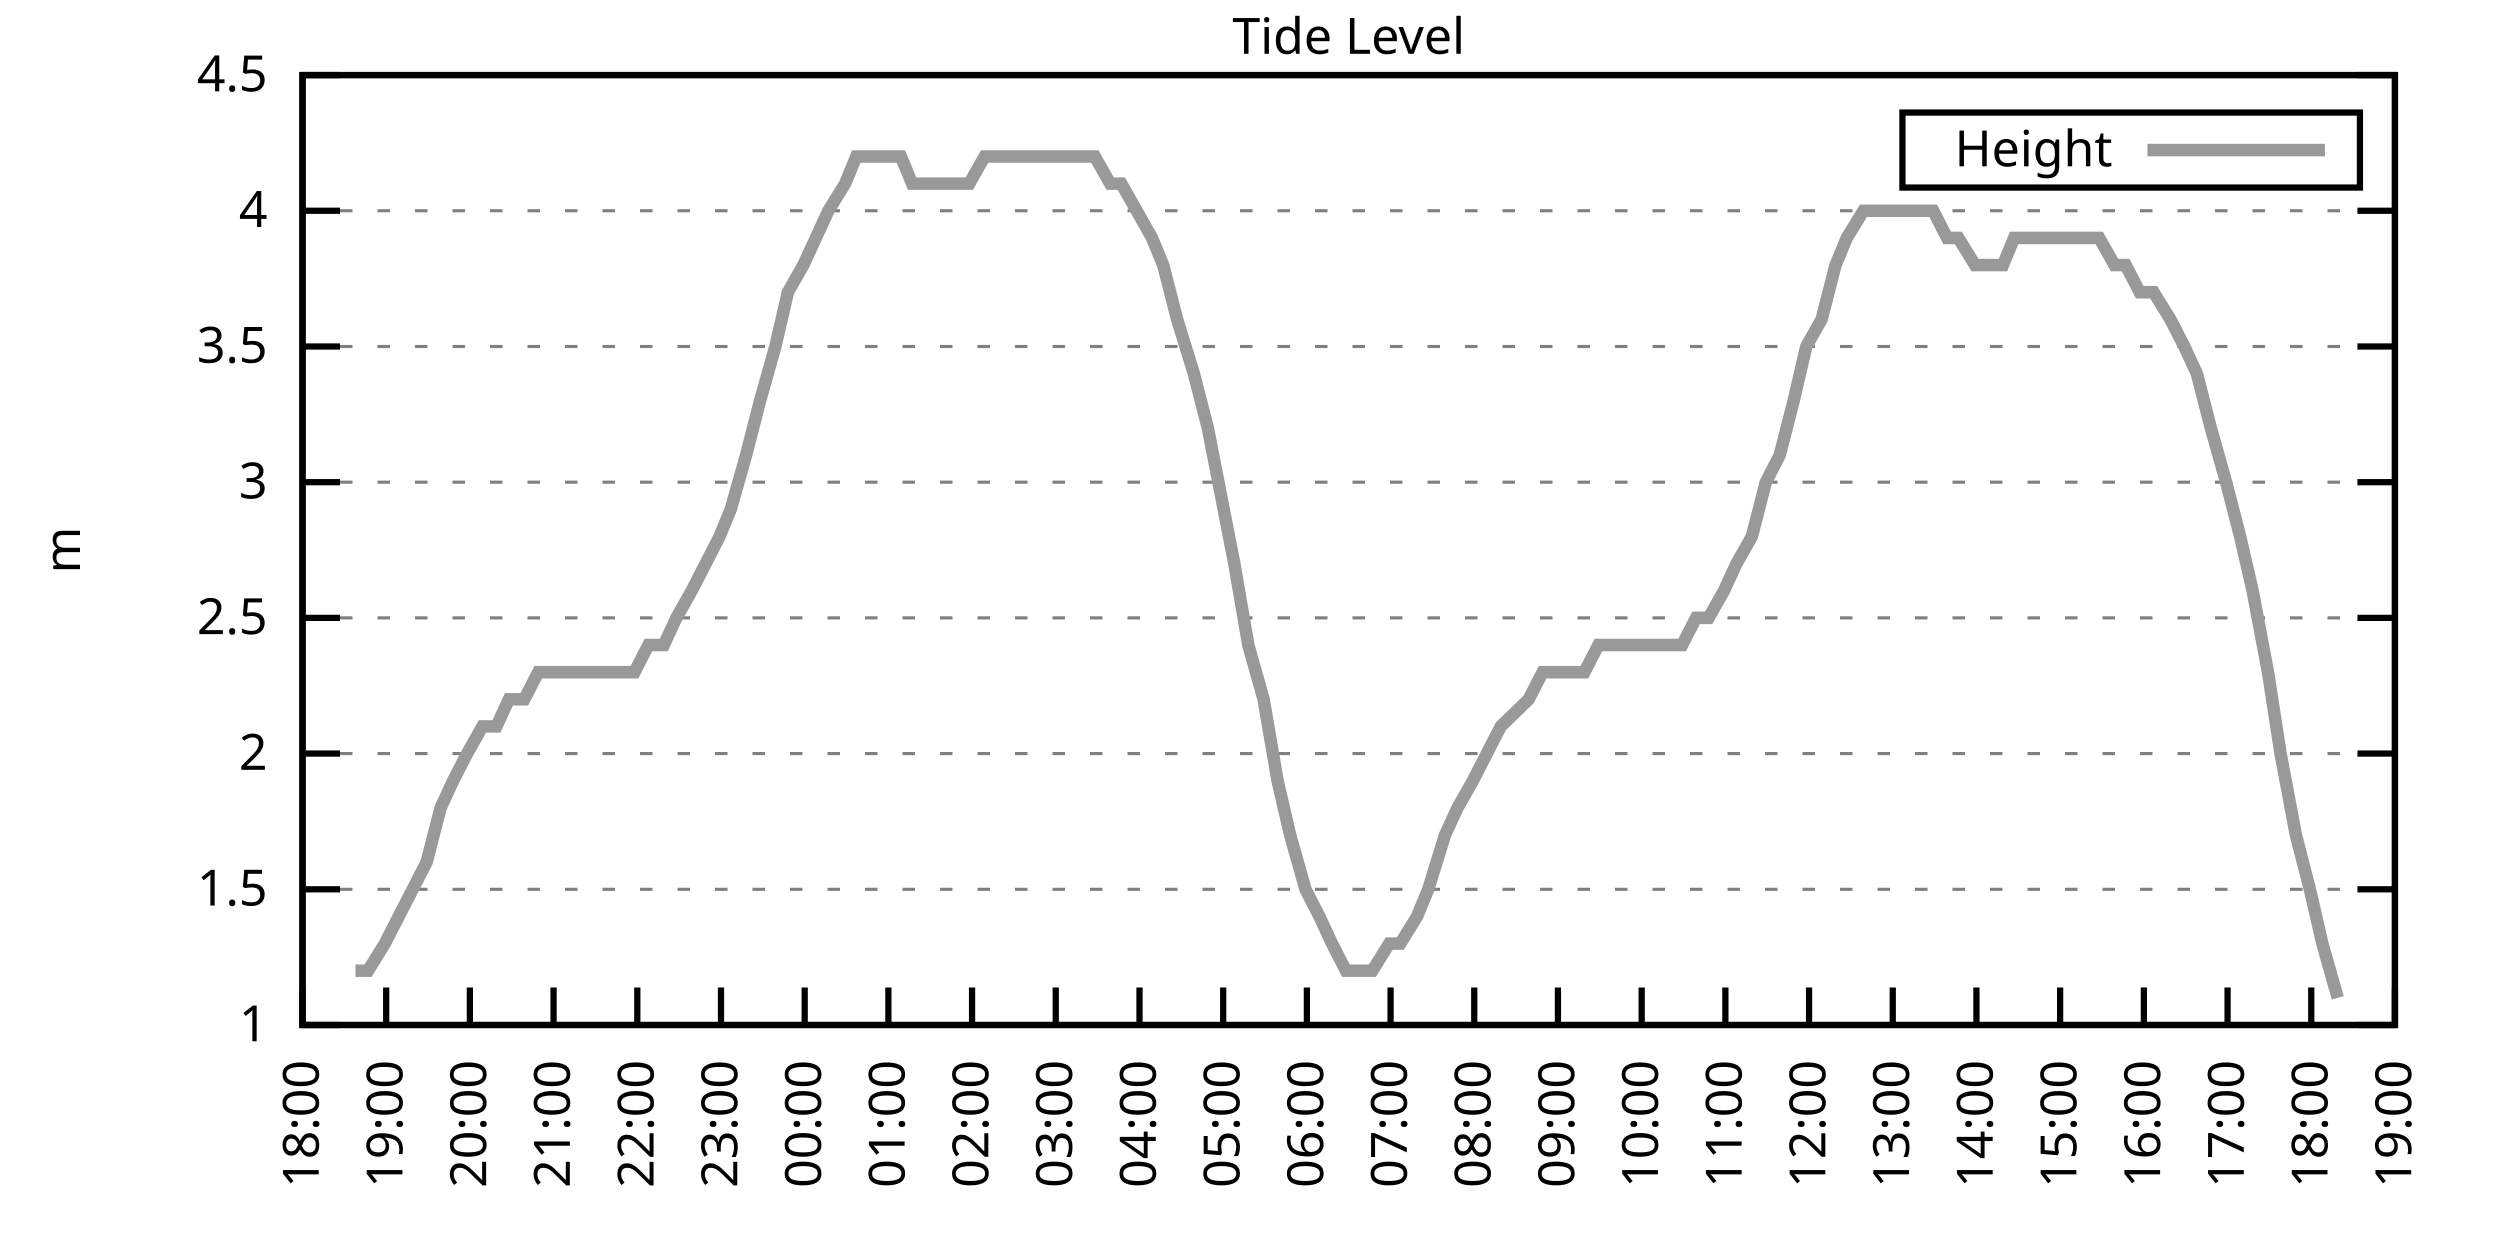
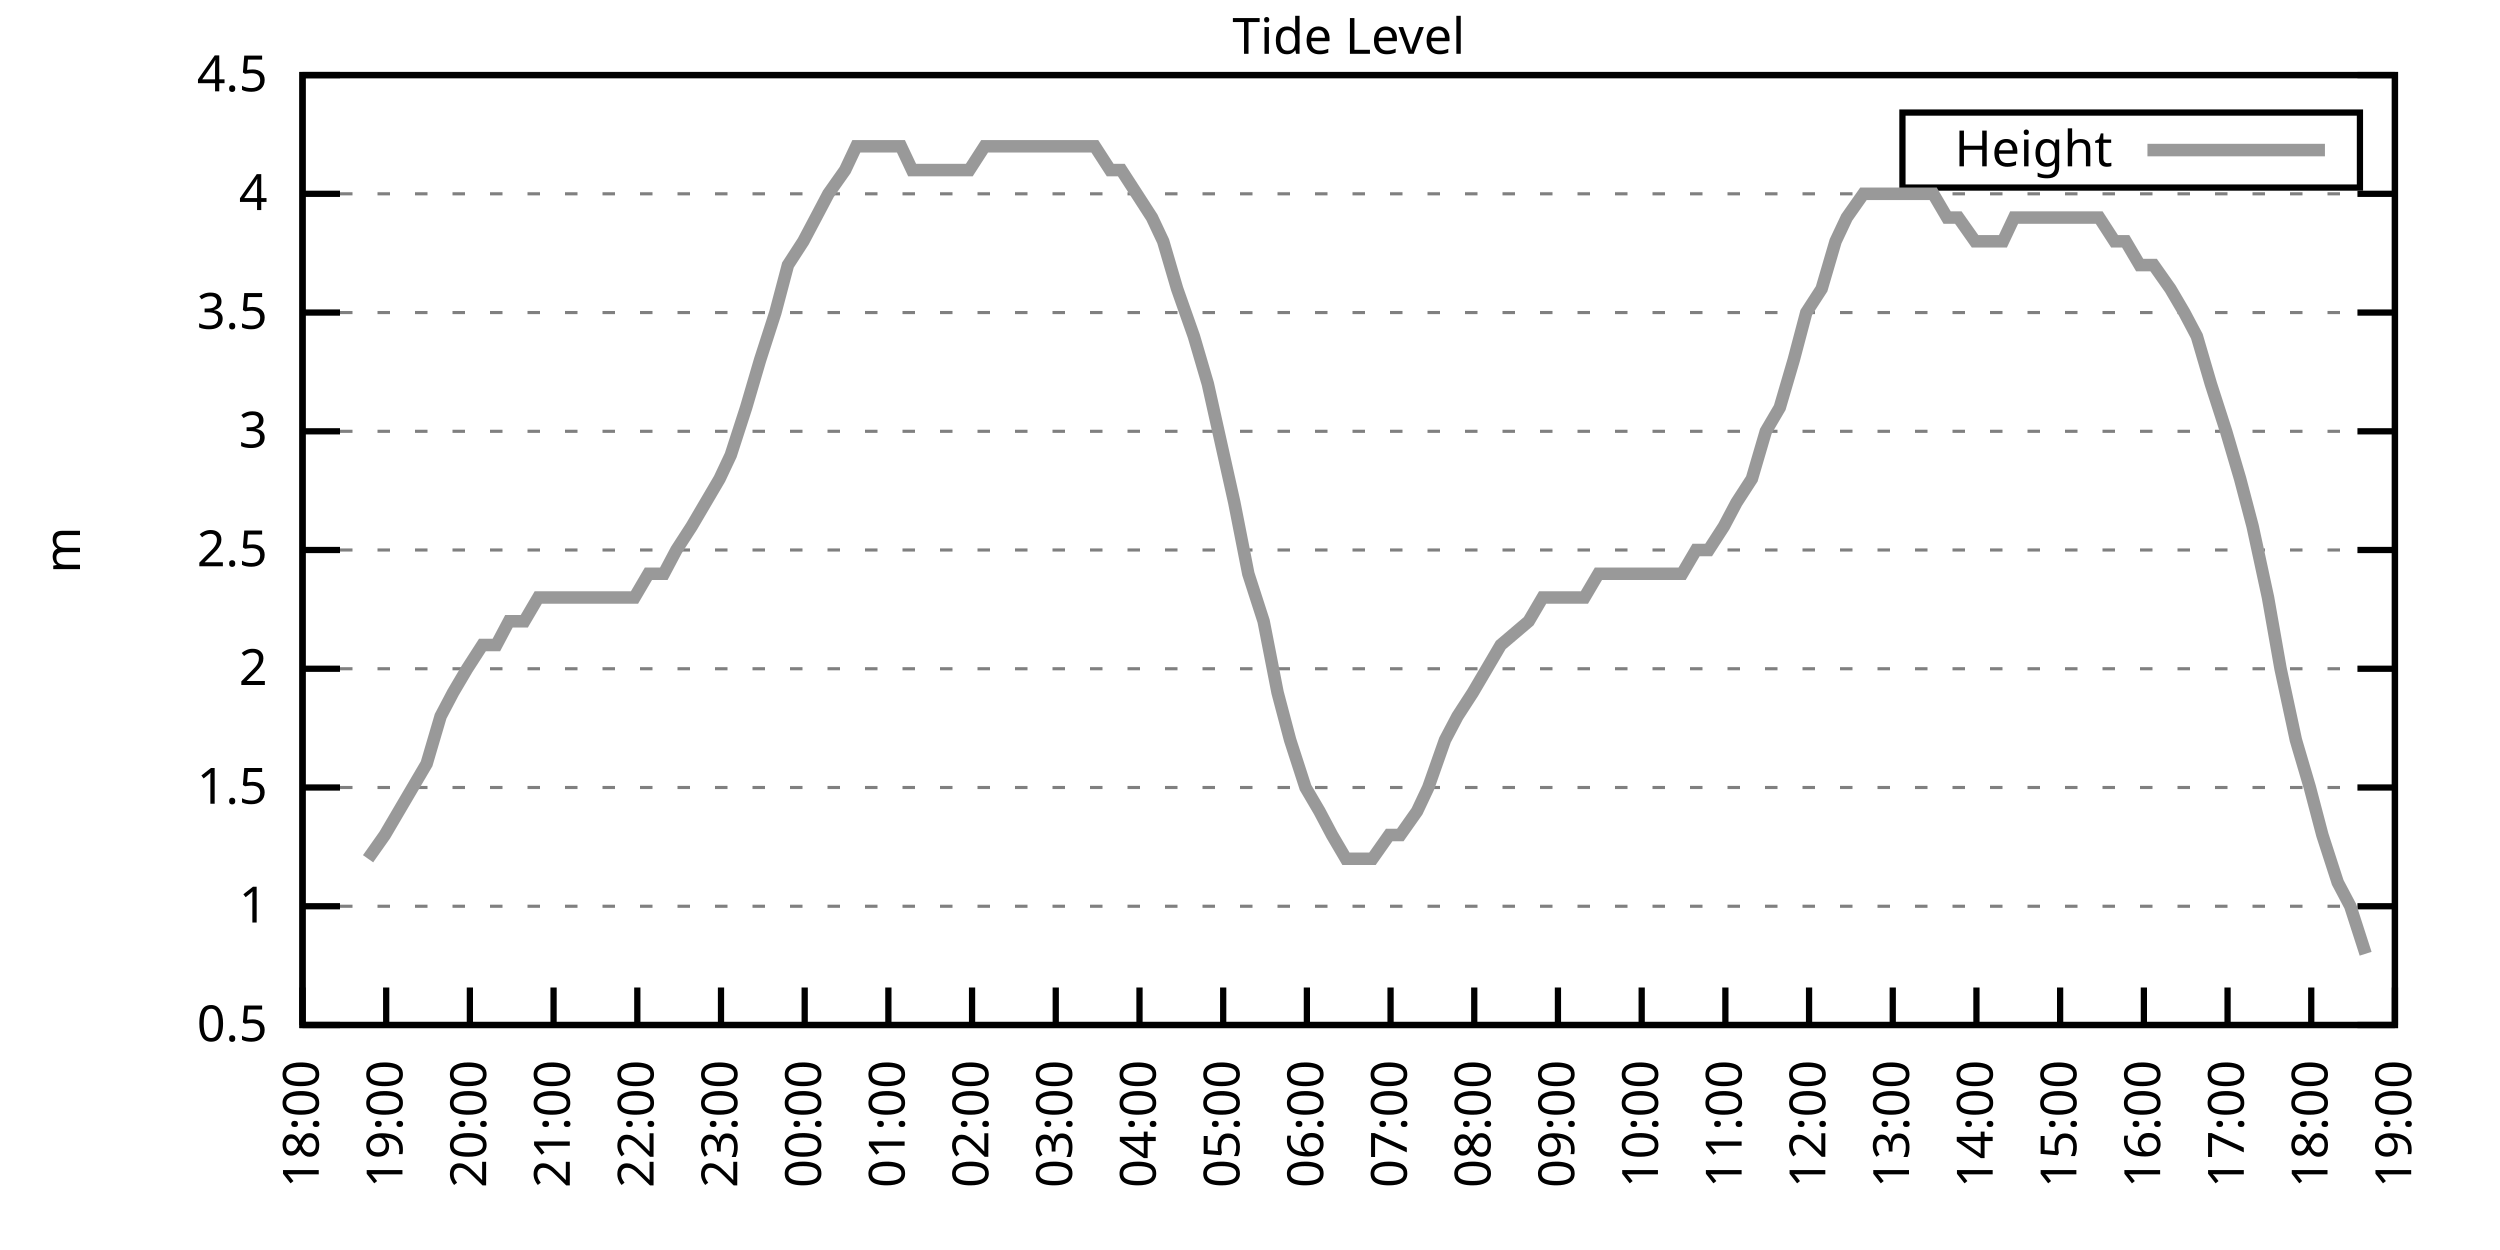
<svg xmlns="http://www.w3.org/2000/svg" xmlns:xlink="http://www.w3.org/1999/xlink" width="400" height="200" viewBox="0 0 400 200">
  <g id="gnuplot_canvas">
    <rect x="0" y="0" width="400" height="200" fill="none" />
    <defs>
      <circle id="gpDot" r="0.5" stroke-width="0.5" stroke="currentColor" />
      <path id="gpPt0" stroke-width="0.333" stroke="currentColor" d="M-1,0 h2 M0,-1 v2" />
      <path id="gpPt1" stroke-width="0.333" stroke="currentColor" d="M-1,-1 L1,1 M1,-1 L-1,1" />
      <path id="gpPt2" stroke-width="0.333" stroke="currentColor" d="M-1,0 L1,0 M0,-1 L0,1 M-1,-1 L1,1 M-1,1 L1,-1" />
      <rect id="gpPt3" stroke-width="0.333" stroke="currentColor" x="-1" y="-1" width="2" height="2" />
      <rect id="gpPt4" stroke-width="0.333" stroke="currentColor" fill="currentColor" x="-1" y="-1" width="2" height="2" />
      <circle id="gpPt5" stroke-width="0.333" stroke="currentColor" cx="0" cy="0" r="1" />
      <use xlink:href="#gpPt5" id="gpPt6" fill="currentColor" stroke="none" />
      <path id="gpPt7" stroke-width="0.333" stroke="currentColor" d="M0,-1.33 L-1.33,0.67 L1.33,0.67 z" />
      <use xlink:href="#gpPt7" id="gpPt8" fill="currentColor" stroke="none" />
      <use xlink:href="#gpPt7" id="gpPt9" stroke="currentColor" transform="rotate(180)" />
      <use xlink:href="#gpPt9" id="gpPt10" fill="currentColor" stroke="none" />
      <use xlink:href="#gpPt3" id="gpPt11" stroke="currentColor" transform="rotate(45)" />
      <use xlink:href="#gpPt11" id="gpPt12" fill="currentColor" stroke="none" />
      <path id="gpPt13" stroke-width="0.333" stroke="currentColor" d="M0,1.330 L1.265,0.411 L0.782,-1.067 L-0.782,-1.076 L-1.265,0.411 z" />
      <use xlink:href="#gpPt13" id="gpPt14" fill="currentColor" stroke="none" />
      <filter id="textbox" filterUnits="objectBoundingBox" x="0" y="0" height="1" width="1">
        <feFlood flood-color="white" flood-opacity="1" result="bgnd" />
        <feComposite in="SourceGraphic" in2="bgnd" operator="atop" />
      </filter>
      <filter id="greybox" filterUnits="objectBoundingBox" x="0" y="0" height="1" width="1">
        <feFlood flood-color="lightgrey" flood-opacity="1" result="grey" />
        <feComposite in="SourceGraphic" in2="grey" operator="atop" />
      </filter>
    </defs>
    <g fill="none" color="white" stroke="currentColor" stroke-width="1.00" stroke-linecap="butt" stroke-linejoin="miter">
</g>
    <g fill="none" color="black" stroke="currentColor" stroke-width="1.00" stroke-linecap="butt" stroke-linejoin="miter">
      <g stroke="none" shape-rendering="crispEdges">
        <polygon fill="rgb(255, 255, 255)" points="48.40,164.00 383.18,164.00 383.18,12.02 48.40,12.02 " />
      </g>
    </g>
    <g fill="none" color="black" stroke="currentColor" stroke-width="1.00" stroke-linecap="butt" stroke-linejoin="miter">
</g>
    <g fill="none" color="black" stroke="black" stroke-width="0.50" stroke-linecap="butt" stroke-linejoin="miter">
</g>
    <g fill="none" color="gray" stroke="currentColor" stroke-width="0.50" stroke-linecap="butt" stroke-linejoin="miter">
      <path stroke="gray" stroke-dasharray="2,4" class="gridline" d="M48.40,164.00 L383.19,164.00  " />
    </g>
    <g fill="none" color="gray" stroke="gray" stroke-width="1.00" stroke-linecap="butt" stroke-linejoin="miter">
</g>
    <g fill="none" color="black" stroke="currentColor" stroke-width="1.00" stroke-linecap="butt" stroke-linejoin="miter">
      <path stroke="black" d="M48.40,164.00 L54.40,164.00 M383.19,164.00 L377.19,164.00  " />
      <g transform="translate(42.80,166.60)" stroke="none" fill="black" font-family="Sans" font-size="8.00" text-anchor="end">
        <text>
+           <tspan font-family="Sans"> 0.5</tspan>
+         </text>
+       </g>
+     </g>
+     <g fill="none" color="black" stroke="currentColor" stroke-width="1.00" stroke-linecap="butt" stroke-linejoin="miter">
+ </g>
+     <g fill="none" color="black" stroke="black" stroke-width="0.50" stroke-linecap="butt" stroke-linejoin="miter">
+ </g>
+     <g fill="none" color="gray" stroke="currentColor" stroke-width="0.50" stroke-linecap="butt" stroke-linejoin="miter">
+       <path stroke="gray" stroke-dasharray="2,4" class="gridline" d="M48.40,145.00 L383.19,145.00  " />
+     </g>
+     <g fill="none" color="gray" stroke="gray" stroke-width="1.00" stroke-linecap="butt" stroke-linejoin="miter">
+ </g>
+     <g fill="none" color="black" stroke="currentColor" stroke-width="1.00" stroke-linecap="butt" stroke-linejoin="miter">
+       <path stroke="black" d="M48.40,145.00 L54.40,145.00 M383.19,145.00 L377.19,145.00  " />
+       <g transform="translate(42.80,147.60)" stroke="none" fill="black" font-family="Sans" font-size="8.00" text-anchor="end">
+         <text>
          <tspan font-family="Sans"> 1</tspan>
        </text>
      </g>
    </g>
    <g fill="none" color="black" stroke="currentColor" stroke-width="1.00" stroke-linecap="butt" stroke-linejoin="miter">
</g>
    <g fill="none" color="black" stroke="black" stroke-width="0.50" stroke-linecap="butt" stroke-linejoin="miter">
</g>
    <g fill="none" color="gray" stroke="currentColor" stroke-width="0.50" stroke-linecap="butt" stroke-linejoin="miter">
-       <path stroke="gray" stroke-dasharray="2,4" class="gridline" d="M48.40,142.29 L383.19,142.29  " />
-     </g>
-     <g fill="none" color="gray" stroke="gray" stroke-width="1.00" stroke-linecap="butt" stroke-linejoin="miter">
- </g>
-     <g fill="none" color="black" stroke="currentColor" stroke-width="1.00" stroke-linecap="butt" stroke-linejoin="miter">
-       <path stroke="black" d="M48.40,142.29 L54.40,142.29 M383.19,142.29 L377.19,142.29  " />
-       <g transform="translate(42.80,144.89)" stroke="none" fill="black" font-family="Sans" font-size="8.00" text-anchor="end">
+       <path stroke="gray" stroke-dasharray="2,4" class="gridline" d="M48.40,126.00 L383.19,126.00  " />
+     </g>
+     <g fill="none" color="gray" stroke="gray" stroke-width="1.00" stroke-linecap="butt" stroke-linejoin="miter">
+ </g>
+     <g fill="none" color="black" stroke="currentColor" stroke-width="1.00" stroke-linecap="butt" stroke-linejoin="miter">
+       <path stroke="black" d="M48.40,126.00 L54.40,126.00 M383.19,126.00 L377.19,126.00  " />
+       <g transform="translate(42.80,128.60)" stroke="none" fill="black" font-family="Sans" font-size="8.00" text-anchor="end">
        <text>
          <tspan font-family="Sans"> 1.5</tspan>
        </text>
      </g>
    </g>
    <g fill="none" color="black" stroke="currentColor" stroke-width="1.00" stroke-linecap="butt" stroke-linejoin="miter">
</g>
    <g fill="none" color="black" stroke="black" stroke-width="0.50" stroke-linecap="butt" stroke-linejoin="miter">
</g>
    <g fill="none" color="gray" stroke="currentColor" stroke-width="0.50" stroke-linecap="butt" stroke-linejoin="miter">
-       <path stroke="gray" stroke-dasharray="2,4" class="gridline" d="M48.40,120.57 L383.19,120.57  " />
-     </g>
-     <g fill="none" color="gray" stroke="gray" stroke-width="1.00" stroke-linecap="butt" stroke-linejoin="miter">
- </g>
-     <g fill="none" color="black" stroke="currentColor" stroke-width="1.00" stroke-linecap="butt" stroke-linejoin="miter">
-       <path stroke="black" d="M48.40,120.57 L54.40,120.57 M383.19,120.57 L377.19,120.57  " />
-       <g transform="translate(42.80,123.17)" stroke="none" fill="black" font-family="Sans" font-size="8.00" text-anchor="end">
+       <path stroke="gray" stroke-dasharray="2,4" class="gridline" d="M48.40,107.00 L383.19,107.00  " />
+     </g>
+     <g fill="none" color="gray" stroke="gray" stroke-width="1.00" stroke-linecap="butt" stroke-linejoin="miter">
+ </g>
+     <g fill="none" color="black" stroke="currentColor" stroke-width="1.00" stroke-linecap="butt" stroke-linejoin="miter">
+       <path stroke="black" d="M48.40,107.00 L54.40,107.00 M383.19,107.00 L377.19,107.00  " />
+       <g transform="translate(42.80,109.60)" stroke="none" fill="black" font-family="Sans" font-size="8.00" text-anchor="end">
        <text>
          <tspan font-family="Sans"> 2</tspan>
        </text>
      </g>
    </g>
    <g fill="none" color="black" stroke="currentColor" stroke-width="1.00" stroke-linecap="butt" stroke-linejoin="miter">
</g>
    <g fill="none" color="black" stroke="black" stroke-width="0.50" stroke-linecap="butt" stroke-linejoin="miter">
</g>
    <g fill="none" color="gray" stroke="currentColor" stroke-width="0.50" stroke-linecap="butt" stroke-linejoin="miter">
-       <path stroke="gray" stroke-dasharray="2,4" class="gridline" d="M48.40,98.86 L383.19,98.86  " />
-     </g>
-     <g fill="none" color="gray" stroke="gray" stroke-width="1.00" stroke-linecap="butt" stroke-linejoin="miter">
- </g>
-     <g fill="none" color="black" stroke="currentColor" stroke-width="1.00" stroke-linecap="butt" stroke-linejoin="miter">
-       <path stroke="black" d="M48.40,98.86 L54.40,98.86 M383.19,98.86 L377.19,98.86  " />
-       <g transform="translate(42.80,101.46)" stroke="none" fill="black" font-family="Sans" font-size="8.00" text-anchor="end">
+       <path stroke="gray" stroke-dasharray="2,4" class="gridline" d="M48.40,88.00 L383.19,88.00  " />
+     </g>
+     <g fill="none" color="gray" stroke="gray" stroke-width="1.00" stroke-linecap="butt" stroke-linejoin="miter">
+ </g>
+     <g fill="none" color="black" stroke="currentColor" stroke-width="1.00" stroke-linecap="butt" stroke-linejoin="miter">
+       <path stroke="black" d="M48.40,88.00 L54.40,88.00 M383.19,88.00 L377.19,88.00  " />
+       <g transform="translate(42.80,90.60)" stroke="none" fill="black" font-family="Sans" font-size="8.00" text-anchor="end">
        <text>
          <tspan font-family="Sans"> 2.5</tspan>
        </text>
      </g>
    </g>
    <g fill="none" color="black" stroke="currentColor" stroke-width="1.00" stroke-linecap="butt" stroke-linejoin="miter">
</g>
    <g fill="none" color="black" stroke="black" stroke-width="0.50" stroke-linecap="butt" stroke-linejoin="miter">
</g>
    <g fill="none" color="gray" stroke="currentColor" stroke-width="0.50" stroke-linecap="butt" stroke-linejoin="miter">
-       <path stroke="gray" stroke-dasharray="2,4" class="gridline" d="M48.40,77.15 L383.19,77.15  " />
-     </g>
-     <g fill="none" color="gray" stroke="gray" stroke-width="1.00" stroke-linecap="butt" stroke-linejoin="miter">
- </g>
-     <g fill="none" color="black" stroke="currentColor" stroke-width="1.00" stroke-linecap="butt" stroke-linejoin="miter">
-       <path stroke="black" d="M48.40,77.15 L54.40,77.15 M383.19,77.15 L377.19,77.15  " />
-       <g transform="translate(42.80,79.75)" stroke="none" fill="black" font-family="Sans" font-size="8.00" text-anchor="end">
+       <path stroke="gray" stroke-dasharray="2,4" class="gridline" d="M48.40,69.01 L383.19,69.01  " />
+     </g>
+     <g fill="none" color="gray" stroke="gray" stroke-width="1.00" stroke-linecap="butt" stroke-linejoin="miter">
+ </g>
+     <g fill="none" color="black" stroke="currentColor" stroke-width="1.00" stroke-linecap="butt" stroke-linejoin="miter">
+       <path stroke="black" d="M48.40,69.01 L54.40,69.01 M383.19,69.01 L377.19,69.01  " />
+       <g transform="translate(42.80,71.61)" stroke="none" fill="black" font-family="Sans" font-size="8.00" text-anchor="end">
        <text>
          <tspan font-family="Sans"> 3</tspan>
        </text>
      </g>
    </g>
    <g fill="none" color="black" stroke="currentColor" stroke-width="1.00" stroke-linecap="butt" stroke-linejoin="miter">
</g>
    <g fill="none" color="black" stroke="black" stroke-width="0.50" stroke-linecap="butt" stroke-linejoin="miter">
</g>
    <g fill="none" color="gray" stroke="currentColor" stroke-width="0.50" stroke-linecap="butt" stroke-linejoin="miter">
-       <path stroke="gray" stroke-dasharray="2,4" class="gridline" d="M48.40,55.44 L383.19,55.44  " />
-     </g>
-     <g fill="none" color="gray" stroke="gray" stroke-width="1.00" stroke-linecap="butt" stroke-linejoin="miter">
- </g>
-     <g fill="none" color="black" stroke="currentColor" stroke-width="1.00" stroke-linecap="butt" stroke-linejoin="miter">
-       <path stroke="black" d="M48.40,55.44 L54.40,55.44 M383.19,55.44 L377.19,55.44  " />
-       <g transform="translate(42.80,58.04)" stroke="none" fill="black" font-family="Sans" font-size="8.00" text-anchor="end">
+       <path stroke="gray" stroke-dasharray="2,4" class="gridline" d="M48.40,50.01 L383.19,50.01  " />
+     </g>
+     <g fill="none" color="gray" stroke="gray" stroke-width="1.00" stroke-linecap="butt" stroke-linejoin="miter">
+ </g>
+     <g fill="none" color="black" stroke="currentColor" stroke-width="1.00" stroke-linecap="butt" stroke-linejoin="miter">
+       <path stroke="black" d="M48.40,50.01 L54.40,50.01 M383.19,50.01 L377.19,50.01  " />
+       <g transform="translate(42.80,52.61)" stroke="none" fill="black" font-family="Sans" font-size="8.00" text-anchor="end">
        <text>
          <tspan font-family="Sans"> 3.5</tspan>
        </text>
      </g>
    </g>
    <g fill="none" color="black" stroke="currentColor" stroke-width="1.00" stroke-linecap="butt" stroke-linejoin="miter">
</g>
    <g fill="none" color="black" stroke="black" stroke-width="0.50" stroke-linecap="butt" stroke-linejoin="miter">
</g>
    <g fill="none" color="gray" stroke="currentColor" stroke-width="0.50" stroke-linecap="butt" stroke-linejoin="miter">
-       <path stroke="gray" stroke-dasharray="2,4" class="gridline" d="M48.40,33.72 L383.19,33.72  " />
-     </g>
-     <g fill="none" color="gray" stroke="gray" stroke-width="1.00" stroke-linecap="butt" stroke-linejoin="miter">
- </g>
-     <g fill="none" color="black" stroke="currentColor" stroke-width="1.00" stroke-linecap="butt" stroke-linejoin="miter">
-       <path stroke="black" d="M48.40,33.72 L54.40,33.72 M383.19,33.72 L377.19,33.72  " />
-       <g transform="translate(42.80,36.32)" stroke="none" fill="black" font-family="Sans" font-size="8.00" text-anchor="end">
+       <path stroke="gray" stroke-dasharray="2,4" class="gridline" d="M48.40,31.01 L383.19,31.01  " />
+     </g>
+     <g fill="none" color="gray" stroke="gray" stroke-width="1.00" stroke-linecap="butt" stroke-linejoin="miter">
+ </g>
+     <g fill="none" color="black" stroke="currentColor" stroke-width="1.00" stroke-linecap="butt" stroke-linejoin="miter">
+       <path stroke="black" d="M48.40,31.01 L54.40,31.01 M383.19,31.01 L377.19,31.01  " />
+       <g transform="translate(42.80,33.61)" stroke="none" fill="black" font-family="Sans" font-size="8.00" text-anchor="end">
        <text>
          <tspan font-family="Sans"> 4</tspan>
        </text>
      </g>
    </g>
    <g fill="none" color="black" stroke="currentColor" stroke-width="1.00" stroke-linecap="butt" stroke-linejoin="miter">
</g>
    <g fill="none" color="black" stroke="black" stroke-width="0.50" stroke-linecap="butt" stroke-linejoin="miter">
</g>
    <g fill="none" color="gray" stroke="currentColor" stroke-width="0.50" stroke-linecap="butt" stroke-linejoin="miter">
      <path stroke="gray" stroke-dasharray="2,4" class="gridline" d="M48.40,12.01 L383.19,12.01  " />
    </g>
    <g fill="none" color="gray" stroke="gray" stroke-width="1.00" stroke-linecap="butt" stroke-linejoin="miter">
</g>
    <g fill="none" color="black" stroke="currentColor" stroke-width="1.00" stroke-linecap="butt" stroke-linejoin="miter">
      <path stroke="black" d="M48.40,12.01 L54.40,12.01 M383.19,12.01 L377.19,12.01  " />
      <g transform="translate(42.80,14.61)" stroke="none" fill="black" font-family="Sans" font-size="8.00" text-anchor="end">
        <text>
          <tspan font-family="Sans"> 4.5</tspan>
        </text>
      </g>
    </g>
    <g fill="none" color="black" stroke="currentColor" stroke-width="1.00" stroke-linecap="butt" stroke-linejoin="miter">
      <path stroke="black" d="M48.40,164.00 L48.40,158.00  " />
      <g transform="translate(51.00,169.60) rotate(270.00)" stroke="none" fill="black" font-family="Sans" font-size="8.00" text-anchor="end">
        <text>
          <tspan font-family="Sans">18:00</tspan>
        </text>
      </g>
    </g>
    <g fill="none" color="black" stroke="currentColor" stroke-width="1.00" stroke-linecap="butt" stroke-linejoin="miter">
      <path stroke="black" d="M61.79,164.00 L61.79,158.00  " />
      <g transform="translate(64.39,169.60) rotate(270.00)" stroke="none" fill="black" font-family="Sans" font-size="8.00" text-anchor="end">
        <text>
          <tspan font-family="Sans">19:00</tspan>
        </text>
      </g>
    </g>
    <g fill="none" color="black" stroke="currentColor" stroke-width="1.00" stroke-linecap="butt" stroke-linejoin="miter">
      <path stroke="black" d="M75.18,164.00 L75.18,158.00  " />
      <g transform="translate(77.78,169.60) rotate(270.00)" stroke="none" fill="black" font-family="Sans" font-size="8.00" text-anchor="end">
        <text>
          <tspan font-family="Sans">20:00</tspan>
        </text>
      </g>
    </g>
    <g fill="none" color="black" stroke="currentColor" stroke-width="1.00" stroke-linecap="butt" stroke-linejoin="miter">
      <path stroke="black" d="M88.57,164.00 L88.57,158.00  " />
      <g transform="translate(91.17,169.60) rotate(270.00)" stroke="none" fill="black" font-family="Sans" font-size="8.00" text-anchor="end">
        <text>
          <tspan font-family="Sans">21:00</tspan>
        </text>
      </g>
    </g>
    <g fill="none" color="black" stroke="currentColor" stroke-width="1.00" stroke-linecap="butt" stroke-linejoin="miter">
      <path stroke="black" d="M101.97,164.00 L101.97,158.00  " />
      <g transform="translate(104.57,169.60) rotate(270.00)" stroke="none" fill="black" font-family="Sans" font-size="8.00" text-anchor="end">
        <text>
          <tspan font-family="Sans">22:00</tspan>
        </text>
      </g>
    </g>
    <g fill="none" color="black" stroke="currentColor" stroke-width="1.00" stroke-linecap="butt" stroke-linejoin="miter">
      <path stroke="black" d="M115.36,164.00 L115.36,158.00  " />
      <g transform="translate(117.96,169.60) rotate(270.00)" stroke="none" fill="black" font-family="Sans" font-size="8.00" text-anchor="end">
        <text>
          <tspan font-family="Sans">23:00</tspan>
        </text>
      </g>
    </g>
    <g fill="none" color="black" stroke="currentColor" stroke-width="1.00" stroke-linecap="butt" stroke-linejoin="miter">
      <path stroke="black" d="M128.75,164.00 L128.75,158.00  " />
      <g transform="translate(131.35,169.60) rotate(270.00)" stroke="none" fill="black" font-family="Sans" font-size="8.00" text-anchor="end">
        <text>
          <tspan font-family="Sans">00:00</tspan>
        </text>
      </g>
    </g>
    <g fill="none" color="black" stroke="currentColor" stroke-width="1.00" stroke-linecap="butt" stroke-linejoin="miter">
      <path stroke="black" d="M142.14,164.00 L142.14,158.00  " />
      <g transform="translate(144.74,169.60) rotate(270.00)" stroke="none" fill="black" font-family="Sans" font-size="8.00" text-anchor="end">
        <text>
          <tspan font-family="Sans">01:00</tspan>
        </text>
      </g>
    </g>
    <g fill="none" color="black" stroke="currentColor" stroke-width="1.00" stroke-linecap="butt" stroke-linejoin="miter">
      <path stroke="black" d="M155.53,164.00 L155.53,158.00  " />
      <g transform="translate(158.13,169.60) rotate(270.00)" stroke="none" fill="black" font-family="Sans" font-size="8.00" text-anchor="end">
        <text>
          <tspan font-family="Sans">02:00</tspan>
        </text>
      </g>
    </g>
    <g fill="none" color="black" stroke="currentColor" stroke-width="1.00" stroke-linecap="butt" stroke-linejoin="miter">
      <path stroke="black" d="M168.92,164.00 L168.92,158.00  " />
      <g transform="translate(171.52,169.60) rotate(270.00)" stroke="none" fill="black" font-family="Sans" font-size="8.00" text-anchor="end">
        <text>
          <tspan font-family="Sans">03:00</tspan>
        </text>
      </g>
    </g>
    <g fill="none" color="black" stroke="currentColor" stroke-width="1.00" stroke-linecap="butt" stroke-linejoin="miter">
      <path stroke="black" d="M182.32,164.00 L182.32,158.00  " />
      <g transform="translate(184.92,169.60) rotate(270.00)" stroke="none" fill="black" font-family="Sans" font-size="8.00" text-anchor="end">
        <text>
          <tspan font-family="Sans">04:00</tspan>
        </text>
      </g>
    </g>
    <g fill="none" color="black" stroke="currentColor" stroke-width="1.00" stroke-linecap="butt" stroke-linejoin="miter">
      <path stroke="black" d="M195.71,164.00 L195.71,158.00  " />
      <g transform="translate(198.31,169.60) rotate(270.00)" stroke="none" fill="black" font-family="Sans" font-size="8.00" text-anchor="end">
        <text>
          <tspan font-family="Sans">05:00</tspan>
        </text>
      </g>
    </g>
    <g fill="none" color="black" stroke="currentColor" stroke-width="1.00" stroke-linecap="butt" stroke-linejoin="miter">
      <path stroke="black" d="M209.10,164.00 L209.10,158.00  " />
      <g transform="translate(211.70,169.60) rotate(270.00)" stroke="none" fill="black" font-family="Sans" font-size="8.00" text-anchor="end">
        <text>
          <tspan font-family="Sans">06:00</tspan>
        </text>
      </g>
    </g>
    <g fill="none" color="black" stroke="currentColor" stroke-width="1.00" stroke-linecap="butt" stroke-linejoin="miter">
      <path stroke="black" d="M222.49,164.00 L222.49,158.00  " />
      <g transform="translate(225.09,169.60) rotate(270.00)" stroke="none" fill="black" font-family="Sans" font-size="8.00" text-anchor="end">
        <text>
          <tspan font-family="Sans">07:00</tspan>
        </text>
      </g>
    </g>
    <g fill="none" color="black" stroke="currentColor" stroke-width="1.00" stroke-linecap="butt" stroke-linejoin="miter">
      <path stroke="black" d="M235.88,164.00 L235.88,158.00  " />
      <g transform="translate(238.48,169.60) rotate(270.00)" stroke="none" fill="black" font-family="Sans" font-size="8.00" text-anchor="end">
        <text>
          <tspan font-family="Sans">08:00</tspan>
        </text>
      </g>
    </g>
    <g fill="none" color="black" stroke="currentColor" stroke-width="1.00" stroke-linecap="butt" stroke-linejoin="miter">
      <path stroke="black" d="M249.27,164.00 L249.27,158.00  " />
      <g transform="translate(251.87,169.60) rotate(270.00)" stroke="none" fill="black" font-family="Sans" font-size="8.00" text-anchor="end">
        <text>
          <tspan font-family="Sans">09:00</tspan>
        </text>
      </g>
    </g>
    <g fill="none" color="black" stroke="currentColor" stroke-width="1.00" stroke-linecap="butt" stroke-linejoin="miter">
      <path stroke="black" d="M262.67,164.00 L262.67,158.00  " />
      <g transform="translate(265.27,169.60) rotate(270.00)" stroke="none" fill="black" font-family="Sans" font-size="8.00" text-anchor="end">
        <text>
          <tspan font-family="Sans">10:00</tspan>
        </text>
      </g>
    </g>
    <g fill="none" color="black" stroke="currentColor" stroke-width="1.00" stroke-linecap="butt" stroke-linejoin="miter">
      <path stroke="black" d="M276.06,164.00 L276.06,158.00  " />
      <g transform="translate(278.66,169.60) rotate(270.00)" stroke="none" fill="black" font-family="Sans" font-size="8.00" text-anchor="end">
        <text>
          <tspan font-family="Sans">11:00</tspan>
        </text>
      </g>
    </g>
    <g fill="none" color="black" stroke="currentColor" stroke-width="1.00" stroke-linecap="butt" stroke-linejoin="miter">
      <path stroke="black" d="M289.45,164.00 L289.45,158.00  " />
      <g transform="translate(292.05,169.60) rotate(270.00)" stroke="none" fill="black" font-family="Sans" font-size="8.00" text-anchor="end">
        <text>
          <tspan font-family="Sans">12:00</tspan>
        </text>
      </g>
    </g>
    <g fill="none" color="black" stroke="currentColor" stroke-width="1.00" stroke-linecap="butt" stroke-linejoin="miter">
      <path stroke="black" d="M302.84,164.00 L302.84,158.00  " />
      <g transform="translate(305.44,169.60) rotate(270.00)" stroke="none" fill="black" font-family="Sans" font-size="8.00" text-anchor="end">
        <text>
          <tspan font-family="Sans">13:00</tspan>
        </text>
      </g>
    </g>
    <g fill="none" color="black" stroke="currentColor" stroke-width="1.00" stroke-linecap="butt" stroke-linejoin="miter">
      <path stroke="black" d="M316.23,164.00 L316.23,158.00  " />
      <g transform="translate(318.83,169.60) rotate(270.00)" stroke="none" fill="black" font-family="Sans" font-size="8.00" text-anchor="end">
        <text>
          <tspan font-family="Sans">14:00</tspan>
        </text>
      </g>
    </g>
    <g fill="none" color="black" stroke="currentColor" stroke-width="1.00" stroke-linecap="butt" stroke-linejoin="miter">
      <path stroke="black" d="M329.62,164.00 L329.62,158.00  " />
      <g transform="translate(332.22,169.60) rotate(270.00)" stroke="none" fill="black" font-family="Sans" font-size="8.00" text-anchor="end">
        <text>
          <tspan font-family="Sans">15:00</tspan>
        </text>
      </g>
    </g>
    <g fill="none" color="black" stroke="currentColor" stroke-width="1.00" stroke-linecap="butt" stroke-linejoin="miter">
      <path stroke="black" d="M343.02,164.00 L343.02,158.00  " />
      <g transform="translate(345.62,169.60) rotate(270.00)" stroke="none" fill="black" font-family="Sans" font-size="8.00" text-anchor="end">
        <text>
          <tspan font-family="Sans">16:00</tspan>
        </text>
      </g>
    </g>
    <g fill="none" color="black" stroke="currentColor" stroke-width="1.00" stroke-linecap="butt" stroke-linejoin="miter">
      <path stroke="black" d="M356.41,164.00 L356.41,158.00  " />
      <g transform="translate(359.01,169.60) rotate(270.00)" stroke="none" fill="black" font-family="Sans" font-size="8.00" text-anchor="end">
        <text>
          <tspan font-family="Sans">17:00</tspan>
        </text>
      </g>
    </g>
    <g fill="none" color="black" stroke="currentColor" stroke-width="1.00" stroke-linecap="butt" stroke-linejoin="miter">
      <path stroke="black" d="M369.80,164.00 L369.80,158.00  " />
      <g transform="translate(372.40,169.60) rotate(270.00)" stroke="none" fill="black" font-family="Sans" font-size="8.00" text-anchor="end">
        <text>
          <tspan font-family="Sans">18:00</tspan>
        </text>
      </g>
    </g>
    <g fill="none" color="black" stroke="currentColor" stroke-width="1.00" stroke-linecap="butt" stroke-linejoin="miter">
      <path stroke="black" d="M383.19,164.00 L383.19,158.00  " />
      <g transform="translate(385.79,169.60) rotate(270.00)" stroke="none" fill="black" font-family="Sans" font-size="8.00" text-anchor="end">
        <text>
          <tspan font-family="Sans">19:00</tspan>
        </text>
      </g>
    </g>
    <g fill="none" color="black" stroke="currentColor" stroke-width="1.00" stroke-linecap="butt" stroke-linejoin="miter">
</g>
    <g fill="none" color="black" stroke="currentColor" stroke-width="1.00" stroke-linecap="butt" stroke-linejoin="miter">
      <path stroke="black" d="M48.40,12.01 L48.40,164.00 L383.19,164.00 L383.19,12.01 L48.40,12.01 Z  " />
    </g>
    <g fill="none" color="black" stroke="currentColor" stroke-width="1.00" stroke-linecap="butt" stroke-linejoin="miter">
</g>
    <g fill="none" color="black" stroke="currentColor" stroke-width="1.00" stroke-linecap="butt" stroke-linejoin="miter">
      <path stroke="black" d="M304.39,30.01 L304.39,18.01 L377.59,18.01 L377.59,30.01 L304.39,30.01 Z  " />
    </g>
    <g id="Tide_level_plot_1">
      <g fill="none" color="white" stroke="black" stroke-width="2.00" stroke-linecap="butt" stroke-linejoin="miter">
</g>
      <g fill="none" color="black" stroke="currentColor" stroke-width="2.00" stroke-linecap="butt" stroke-linejoin="miter">
        <g transform="translate(337.99,26.61)" stroke="none" fill="black" font-family="Sans" font-size="8.00" text-anchor="end">
          <text>
            <tspan font-family="Sans">Height</tspan>
          </text>
        </g>
      </g>
      <g fill="none" color="black" stroke="currentColor" stroke-width="2.00" stroke-linecap="butt" stroke-linejoin="miter">
-         <path stroke="rgb(153, 153, 153)" d="M343.59,24.01 L371.99,24.01 M56.88,155.31 L58.89,155.31 L61.57,150.97 L63.80,146.63 L66.03,142.29 L68.26,137.94   L70.50,129.26 L72.50,124.92 L74.74,120.57 L77.19,116.23 L79.42,116.23 L81.43,111.89 L83.89,111.89 L86.12,107.55   L88.13,107.55 L90.36,107.55 L92.82,107.55 L94.82,107.55 L96.83,107.55 L99.06,107.55 L101.52,107.55 L103.75,103.20   L106.21,103.20 L108.22,98.86 L110.67,94.52 L112.90,90.18 L115.13,85.83 L116.92,81.49 L119.38,72.81 L121.61,64.12   L124.06,55.44 L126.07,46.75 L128.53,42.41 L130.54,38.07 L132.54,33.72 L135.22,29.38 L137.01,25.04 L139.46,25.04   L141.92,25.04 L144.15,25.04 L145.94,29.38 L147.94,29.38 L150.40,29.38 L152.85,29.38 L155.09,29.38 L157.54,25.04   L159.77,25.04 L161.56,25.04 L164.24,25.04 L166.47,25.04 L168.48,25.04 L170.71,25.04 L172.94,25.04 L175.17,25.04   L177.63,29.38 L179.41,29.38 L181.87,33.72 L184.32,38.07 L186.11,42.41 L188.34,51.09 L191.02,59.78 L193.25,68.46   L197.49,90.18 L199.73,103.20 L202.18,111.89 L204.41,124.92 L206.42,133.60 L208.88,142.29 L211.11,146.63 L213.12,150.97   L215.35,155.31 L217.80,155.31 L219.59,155.31 L222.27,150.97 L224.05,150.97 L226.73,146.63 L228.52,142.29 L231.20,133.60   L233.20,129.26 L235.66,124.92 L237.89,120.57 L240.12,116.23 L244.59,111.89 L246.82,107.55 L249.05,107.55 L251.28,107.55   L253.51,107.55 L255.75,103.20 L257.76,103.20 L260.21,103.20 L264.45,103.20 L266.91,103.20 L269.14,103.20 L271.37,98.86   L273.38,98.86 L275.83,94.52 L277.84,90.18 L280.30,85.83 L282.53,77.15 L284.76,72.81 L286.99,64.12 L289.00,55.44   L291.46,51.09 L293.69,42.41 L295.48,38.07 L298.15,33.72 L300.39,33.72 L302.62,33.72 L304.63,33.72 L306.86,33.72   L309.31,33.72 L311.54,38.07 L313.33,38.07 L316.01,42.41 L318.02,42.41 L320.47,42.41 L322.26,38.07 L324.94,38.07   L326.95,38.07 L329.40,38.07 L331.41,38.07 L333.64,38.07 L335.87,38.07 L338.33,42.41 L340.11,42.41 L342.35,46.75   L344.58,46.75 L347.26,51.09 L349.49,55.44 L351.50,59.78 L353.73,68.46 L356.18,77.15 L358.42,85.83 L360.42,94.52   L362.88,107.55 L364.89,120.57 L367.34,133.60 L369.58,142.29 L371.58,150.97 L374.04,159.66  " />
+         <path stroke="rgb(153, 153, 153)" d="M343.59,24.01 L371.99,24.01 M58.89,137.40 L61.57,133.60 L63.80,129.80 L66.03,126.00 L68.26,122.20 L70.50,114.60   L72.50,110.80 L74.74,107.00 L77.19,103.20 L79.42,103.20 L81.43,99.40 L83.89,99.40 L86.12,95.60 L88.13,95.60   L90.36,95.60 L92.82,95.60 L94.82,95.60 L96.83,95.60 L99.06,95.60 L101.52,95.60 L103.75,91.80 L106.21,91.80   L108.22,88.00 L110.67,84.21 L112.90,80.41 L115.13,76.61 L116.92,72.81 L119.38,65.21 L121.61,57.61 L124.06,50.01   L126.07,42.41 L128.53,38.61 L130.54,34.81 L132.54,31.01 L135.22,27.21 L137.01,23.41 L139.46,23.41 L141.92,23.41   L144.15,23.41 L145.94,27.21 L147.94,27.21 L150.40,27.21 L152.85,27.21 L155.09,27.21 L157.54,23.41 L159.77,23.41   L161.56,23.41 L164.24,23.41 L166.47,23.41 L168.48,23.41 L170.71,23.41 L172.94,23.41 L175.17,23.41 L177.63,27.21   L179.41,27.21 L181.87,31.01 L184.32,34.81 L186.11,38.61 L188.34,46.21 L191.02,53.81 L193.25,61.41 L197.49,80.41   L199.73,91.80 L202.18,99.40 L204.41,110.80 L206.42,118.40 L208.88,126.00 L211.11,129.80 L213.12,133.60 L215.35,137.40   L217.80,137.40 L219.59,137.40 L222.27,133.60 L224.05,133.60 L226.73,129.80 L228.52,126.00 L231.20,118.40 L233.20,114.60   L235.66,110.80 L237.89,107.00 L240.12,103.20 L244.59,99.40 L246.82,95.60 L249.05,95.60 L251.28,95.60 L253.51,95.60   L255.75,91.80 L257.76,91.80 L260.21,91.80 L264.45,91.80 L266.91,91.80 L269.14,91.80 L271.37,88.00 L273.38,88.00   L275.83,84.21 L277.84,80.41 L280.30,76.61 L282.53,69.01 L284.76,65.21 L286.99,57.61 L289.00,50.01 L291.46,46.21   L293.69,38.61 L295.48,34.81 L298.15,31.01 L300.39,31.01 L302.62,31.01 L304.63,31.01 L306.86,31.01 L309.31,31.01   L311.54,34.81 L313.33,34.81 L316.01,38.61 L318.02,38.61 L320.47,38.61 L322.26,34.81 L324.94,34.81 L326.95,34.81   L329.40,34.81 L331.41,34.81 L333.64,34.81 L335.87,34.81 L338.33,38.61 L340.11,38.61 L342.35,42.41 L344.58,42.41   L347.26,46.21 L349.49,50.01 L351.50,53.81 L353.73,61.41 L356.18,69.01 L358.42,76.61 L360.42,84.21 L362.88,95.60   L364.89,107.00 L367.34,118.40 L369.58,126.00 L371.58,133.60 L374.04,141.20 L376.05,145.00 L378.50,152.60  " />
      </g>
    </g>
    <g fill="none" color="black" stroke="currentColor" stroke-width="2.00" stroke-linecap="butt" stroke-linejoin="miter">
</g>
    <g fill="none" color="black" stroke="black" stroke-width="1.00" stroke-linecap="butt" stroke-linejoin="miter">
</g>
    <g fill="none" color="black" stroke="currentColor" stroke-width="1.00" stroke-linecap="butt" stroke-linejoin="miter">
      <path stroke="black" d="M48.40,12.01 L48.40,164.00 L383.19,164.00 L383.19,12.01 L48.40,12.01 Z  " />
      <g transform="translate(12.80,88.01) rotate(270.00)" stroke="none" fill="black" font-family="Sans" font-size="8.00" text-anchor="middle">
        <text>
          <tspan font-family="Sans">m</tspan>
        </text>
      </g>
    </g>
    <g fill="none" color="black" stroke="currentColor" stroke-width="1.00" stroke-linecap="butt" stroke-linejoin="miter">
</g>
    <g fill="none" color="black" stroke="currentColor" stroke-width="1.00" stroke-linecap="butt" stroke-linejoin="miter">
      <g transform="translate(215.79,8.61)" stroke="none" fill="black" font-family="Sans" font-size="8.00" text-anchor="middle">
        <text>
          <tspan font-family="Sans">Tide Level</tspan>
        </text>
      </g>
    </g>
    <g fill="none" color="black" stroke="currentColor" stroke-width="1.00" stroke-linecap="butt" stroke-linejoin="miter">
</g>
  </g>
</svg>
